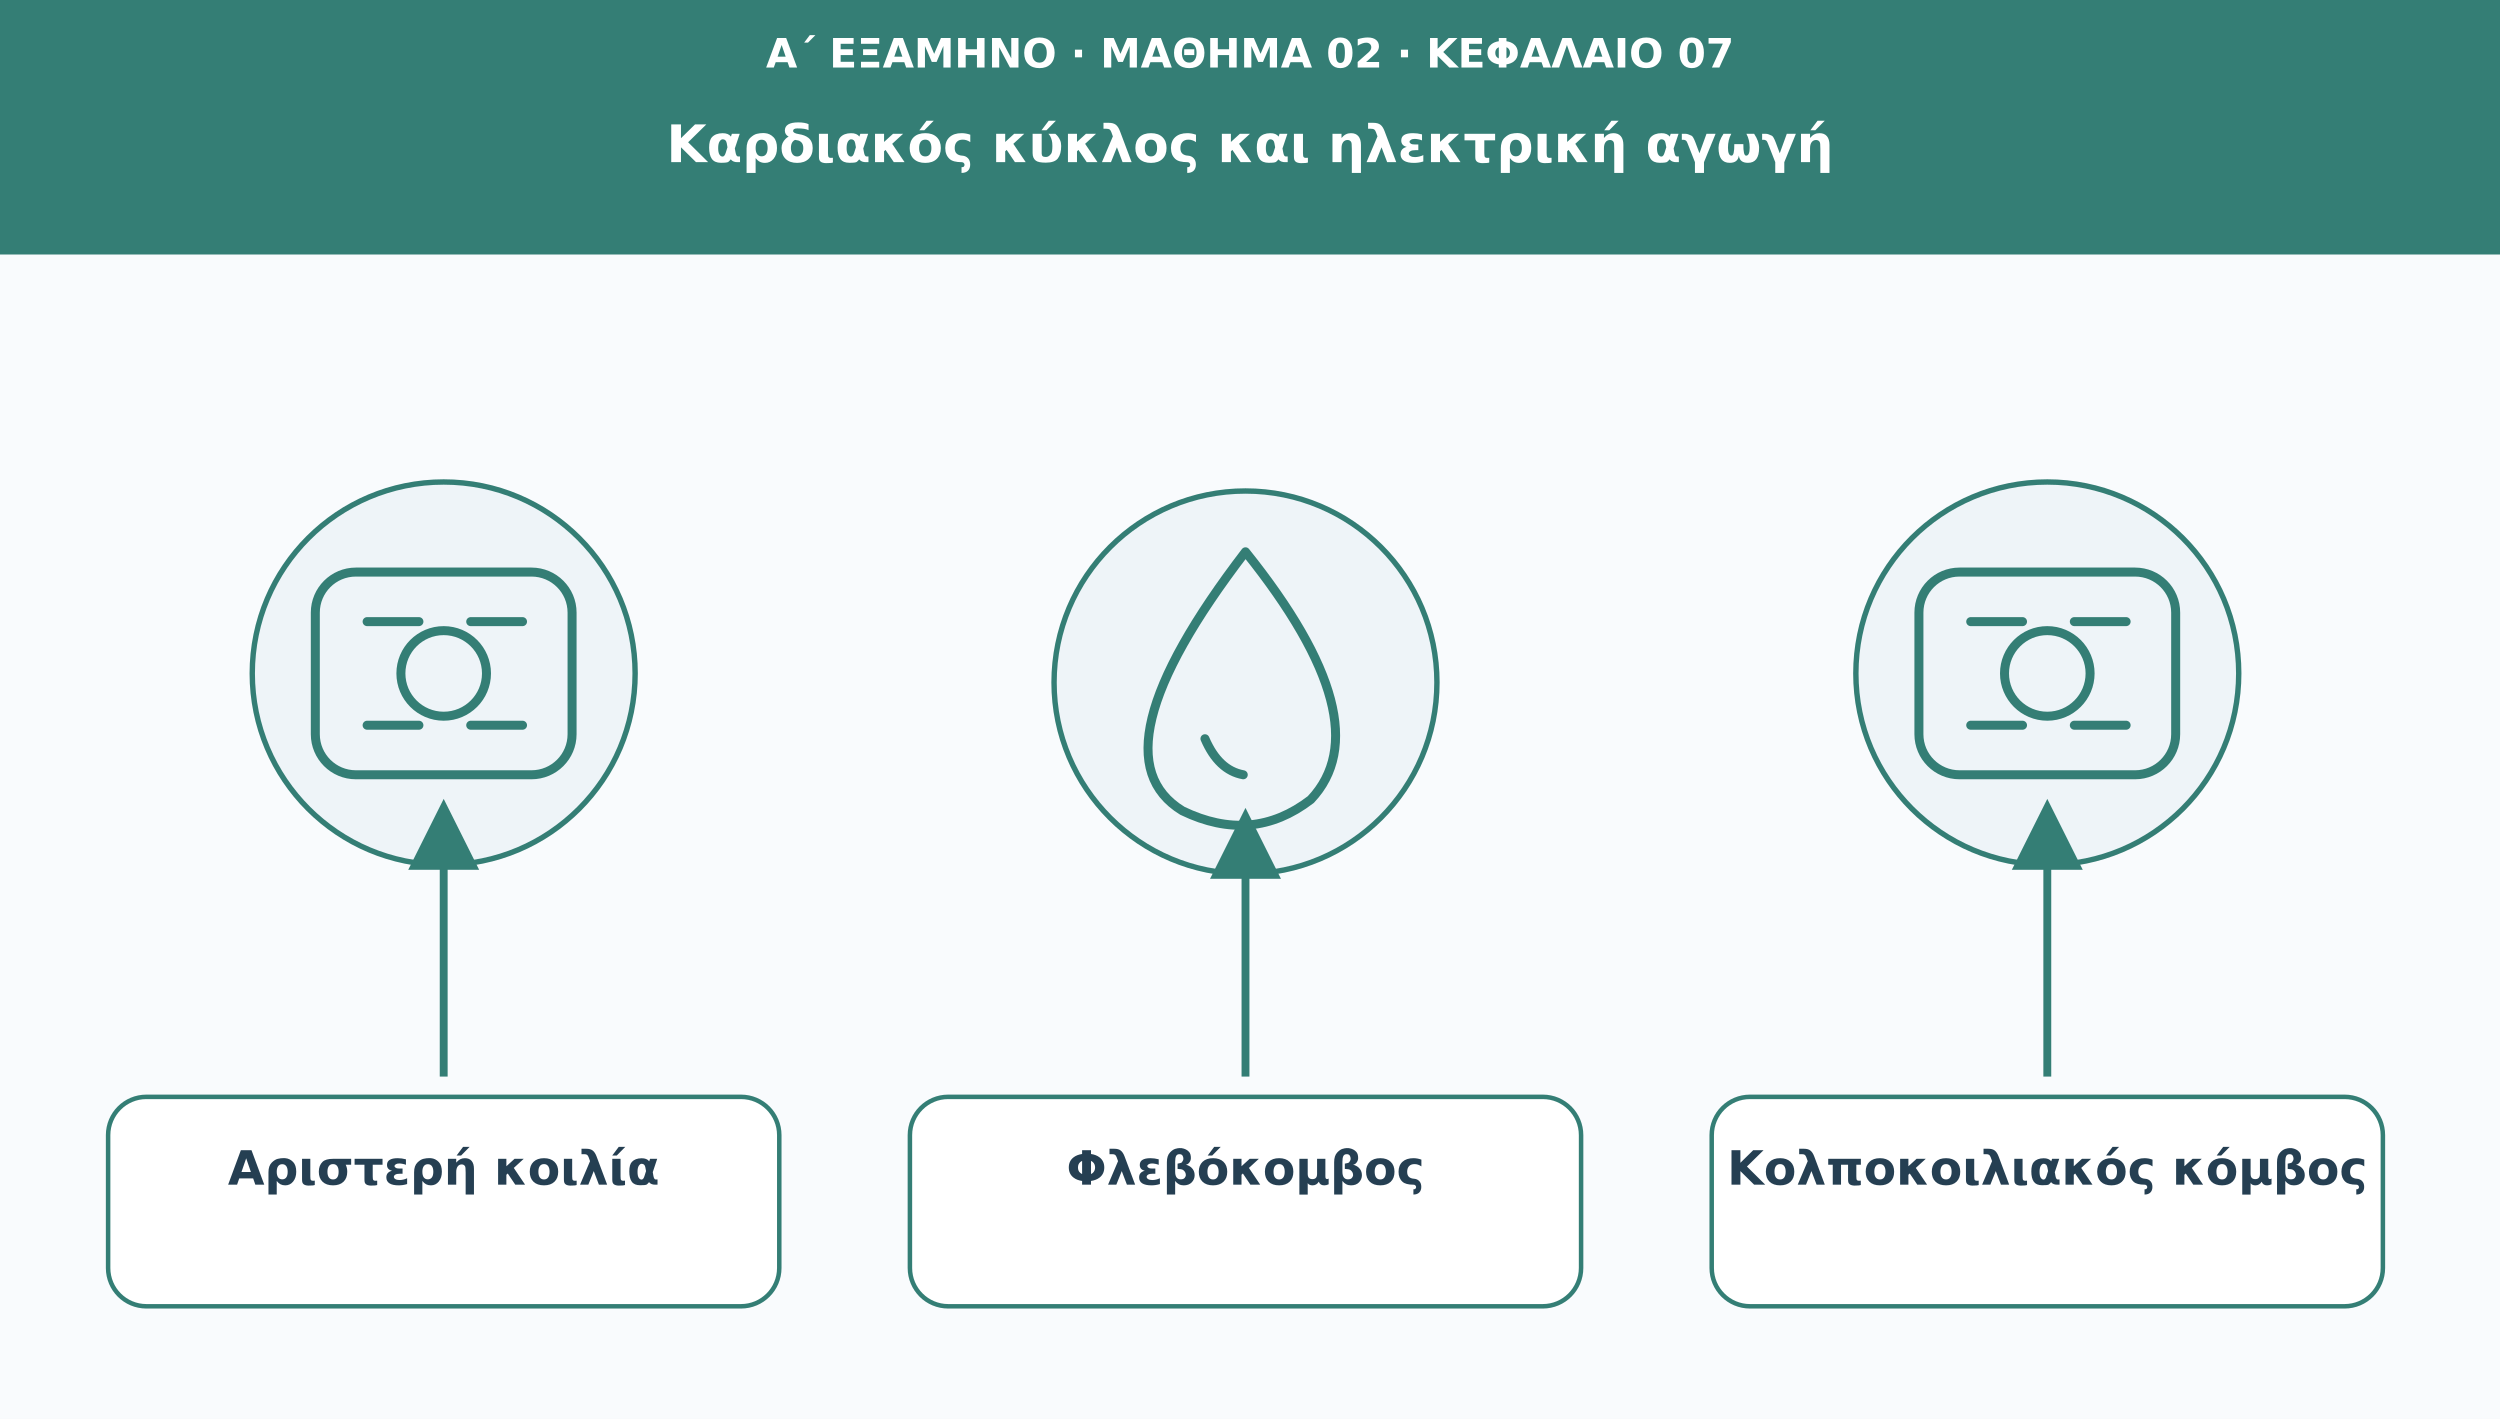
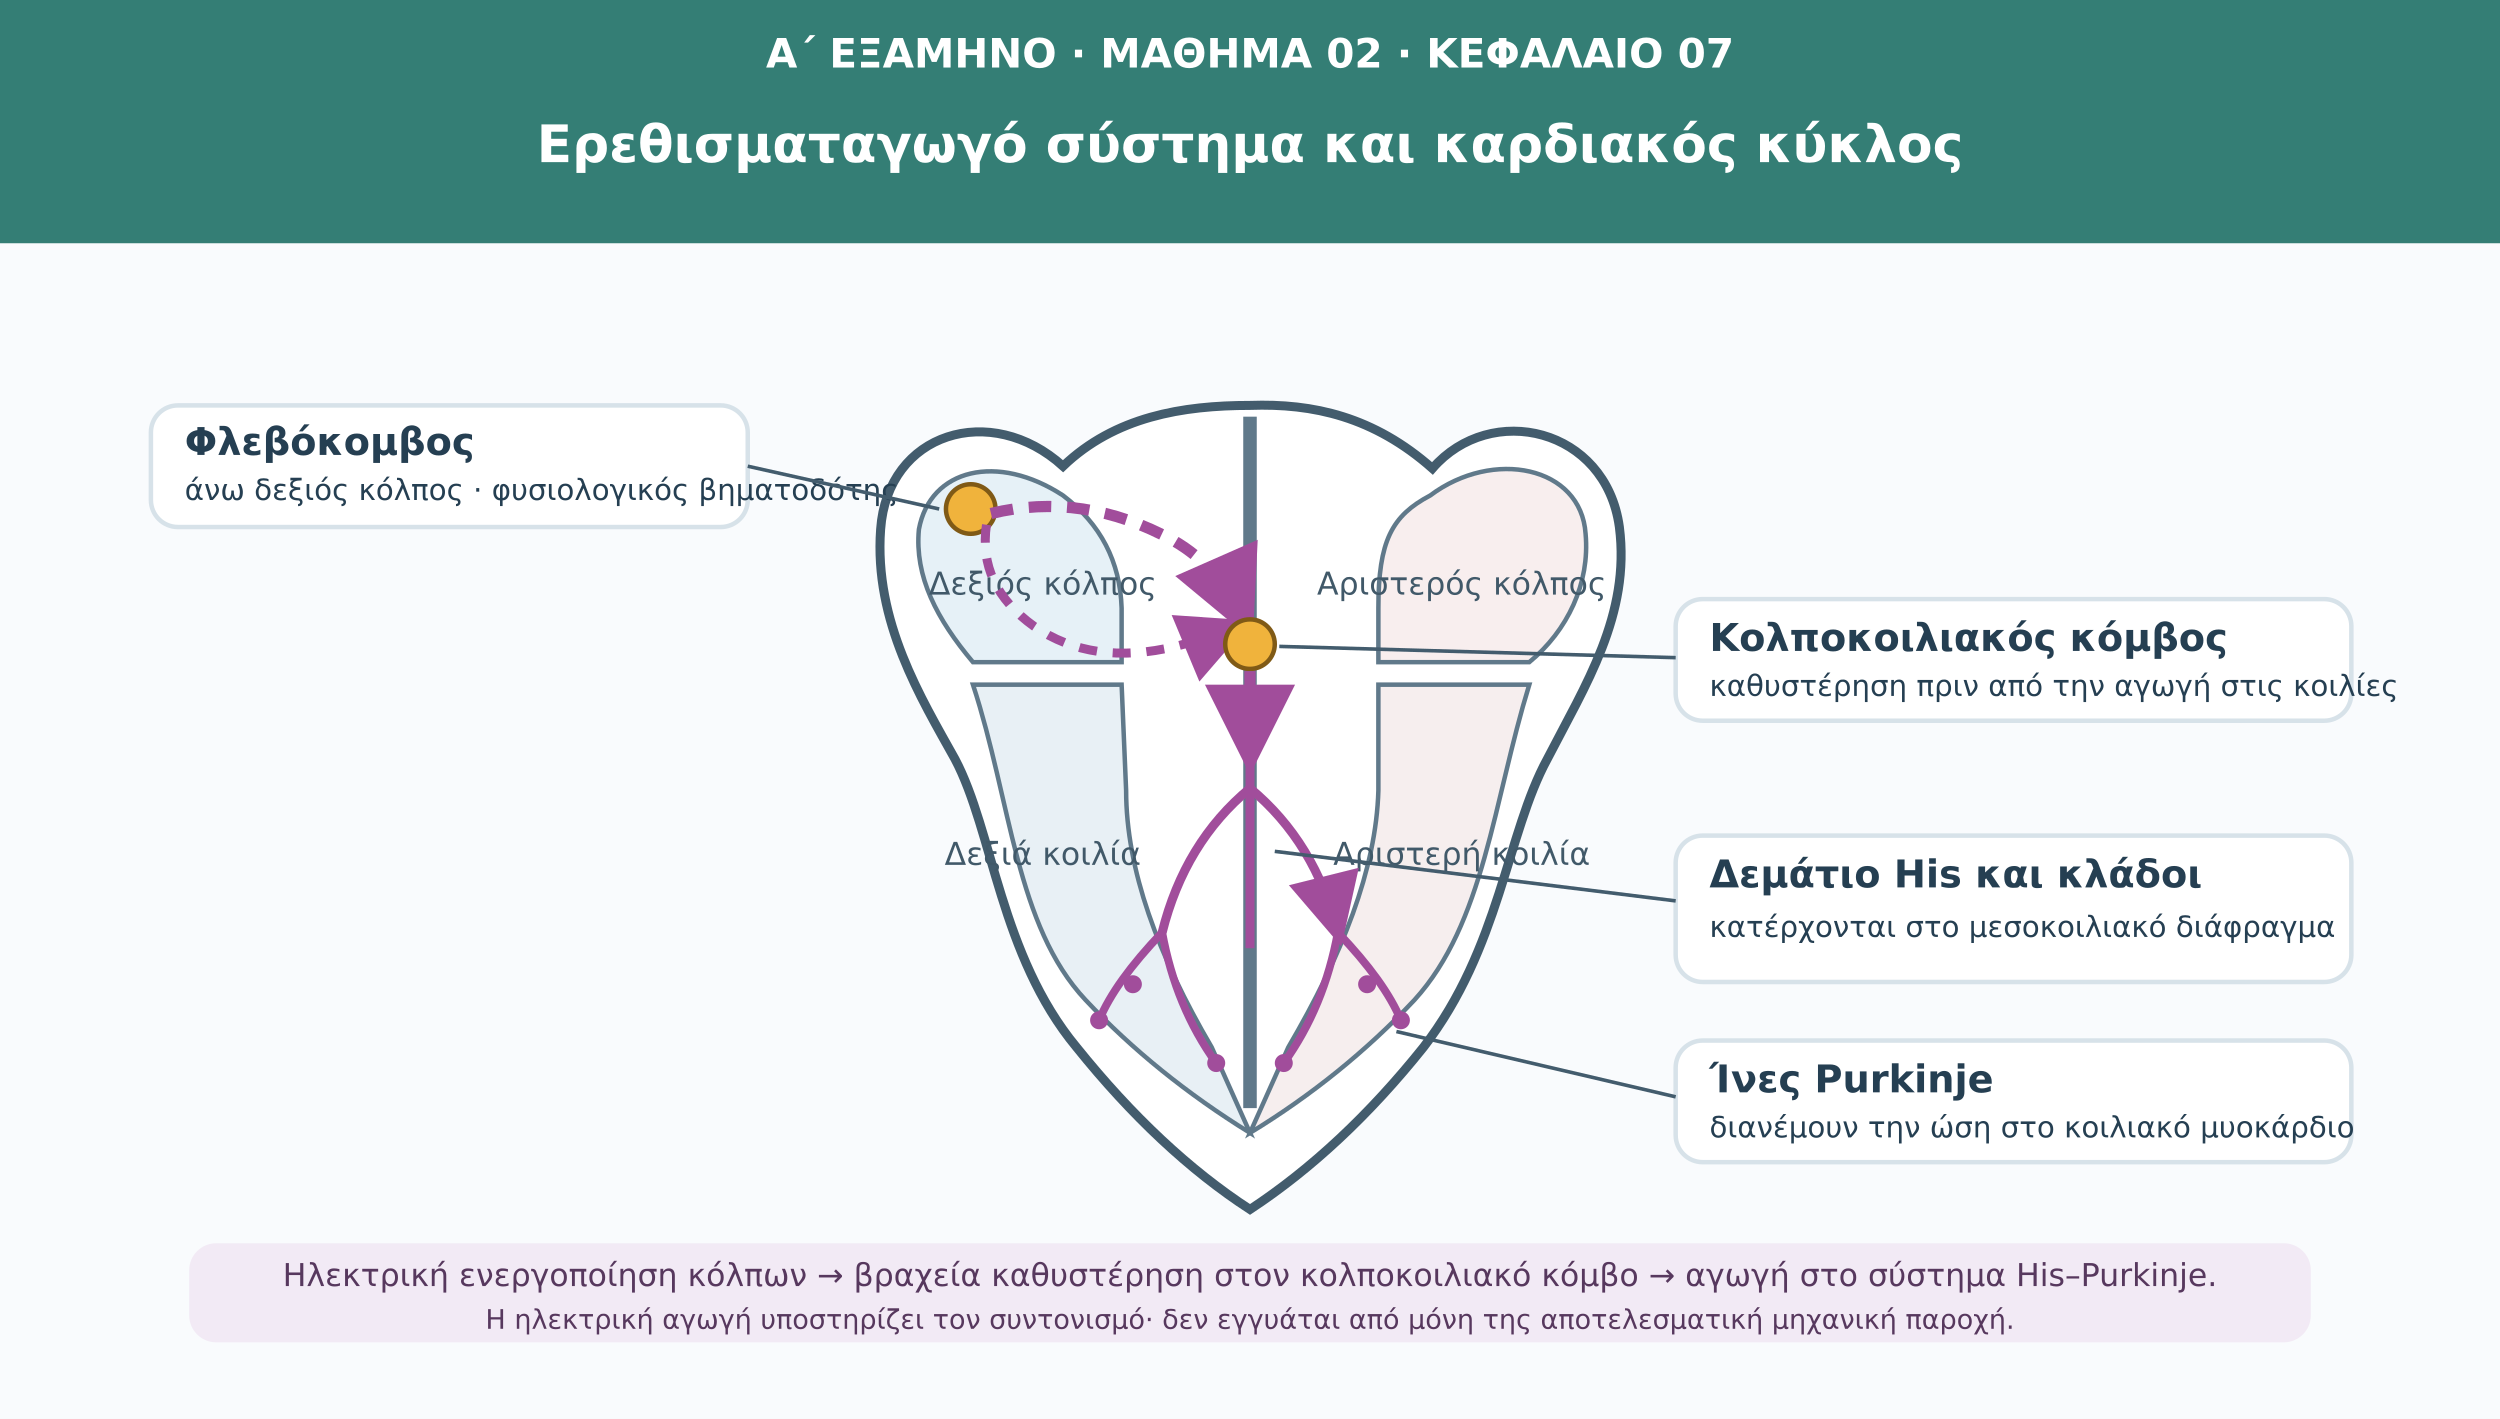
<svg xmlns="http://www.w3.org/2000/svg" viewBox="0 0 1110 630" role="img" aria-labelledby="t d">
  <defs>
-     <marker id="arr" viewBox="0 0 10 10" markerWidth="9" markerHeight="9" refX="8" refY="5" orient="auto">
-       <path d="M0 0L10 5L0 10Z" fill="#347e75" />
+     <marker id="impulse" viewBox="0 0 10 10" markerWidth="8" markerHeight="8" refX="8" refY="5" orient="auto">
+       <path d="M0 0L10 5L0 10Z" fill="#a14d9b" />
    </marker>
  </defs>
  <rect width="1110" height="630" fill="#f9fbfd" />
-   <rect width="1110" height="113" fill="#347e75" />
-   <text x="555" y="30" font-family="DejaVu Sans,Arial,sans-serif" font-size="18" fill="#ffffff" font-weight="690" text-anchor="middle">Α΄ ΕΞΑΜΗΝΟ · ΜΑΘΗΜΑ 02 · ΚΕΦΑΛΑΙΟ 07</text>
-   <text x="555" y="72" font-family="DejaVu Sans,Arial,sans-serif" font-size="23" fill="#ffffff" font-weight="720" text-anchor="middle">Καρδιακός κύκλος και ηλεκτρική αγωγή</text>
-   <circle cx="197" cy="299" r="85" fill="#eef4f8" stroke="#347e75" stroke-width="2.4" />
-   <g transform="translate(197 299)" fill="none" stroke="#347e75" stroke-width="4" stroke-linecap="round" stroke-linejoin="round">
-     <rect x="-57" y="-45" width="114" height="90" rx="18" />
-     <circle r="19" />
-     <path d="M-34-23h23m23 0h23m-69 46h23m23 0h23" />
+   <rect width="1110" height="108" fill="#347e75" />
+   <text x="555" y="30" font-family="DejaVu Sans,Arial,sans-serif" font-size="18" fill="#fff" font-weight="690" text-anchor="middle">Α΄ ΕΞΑΜΗΝΟ · ΜΑΘΗΜΑ 02 · ΚΕΦΑΛΑΙΟ 07</text>
+   <text x="555" y="72" font-family="DejaVu Sans,Arial,sans-serif" font-size="23" fill="#fff" font-weight="720" text-anchor="middle">Ερεθισματαγωγό σύστημα και καρδιακός κύκλος</text>
+   <path d="M472 207C440 178 394 192 391 235C388 276 409 310 424 337C441 369 444 424 478 465Q515 511 555 537Q596 510 632 465C666 421 669 370 687 337C704 304 724 273 719 234C713 190 662 178 636 208C610 185 583 179 555 180C525 180 495 185 472 207Z" fill="#fff" stroke="#435c6d" stroke-width="4" />
+   <path d="M408 235C413 208 443 201 472 220Q497 239 498 270L498 294H432C416 275 406 256 408 235Z" fill="#e6f1f7" stroke="#60798a" stroke-width="2" />
+   <path d="M635 220C663 199 702 207 704 237C706 259 696 280 679 294H612V270C612 240 618 229 635 220Z" fill="#f8eeee" stroke="#60798a" stroke-width="2" />
+   <path d="M432 304H498L500 351C500 386 514 424 538 465L555 503Q513 477 482 444C451 411 449 356 432 304Z" fill="#e8f0f5" stroke="#60798a" stroke-width="2" />
+   <path d="M612 304H679C663 356 659 410 628 444Q596 478 555 503L572 465C596 424 611 386 612 351Z" fill="#f6eeee" stroke="#60798a" stroke-width="2" />
+   <path d="M555 185V492" stroke="#60798a" stroke-width="6" />
+   <g font-family="DejaVu Sans,Arial,sans-serif" font-size="14" fill="#415969" text-anchor="middle">
+     <text x="463" y="264">Δεξιός κόλπος</text>
+     <text x="649" y="264">Αριστερός κόλπος</text>
+     <text x="463" y="384">Δεξιά κοιλία</text>
+     <text x="649" y="384">Αριστερή κοιλία</text>
  </g>
-   <path d="M197 478L197 361" stroke="#347e75" stroke-width="3.5" marker-end="url(#arr)" />
-   <rect x="48" y="487" width="298" height="93" rx="17" fill="#ffffff" stroke="#347e75" stroke-width="2" />
-   <text x="197" y="526" font-family="DejaVu Sans,Arial,sans-serif" font-size="21" fill="#253f52" font-weight="700" text-anchor="middle">Αριστερή κοιλία</text>
-   <circle cx="553" cy="303" r="85" fill="#eef4f8" stroke="#347e75" stroke-width="2.4" />
-   <g transform="translate(553 303)" fill="none" stroke="#347e75" stroke-width="4" stroke-linecap="round" stroke-linejoin="round">
-     <path d="M0-58q-69 90-28 115q31 15 57-5q32-34-29-110Z" />
-     <path d="M-18 25q6 14 17 16" />
+   <circle cx="431" cy="226" r="11" fill="#f0b33c" stroke="#805a16" stroke-width="2" />
+   <path d="M440 228Q481 218 521 240Q542 252 553 277" fill="none" stroke="#a14d9b" stroke-width="5" stroke-dasharray="10 7" marker-end="url(#impulse)" />
+   <path d="M438 233Q434 260 459 278Q485 296 522 287Q538 283 550 278" fill="none" stroke="#a14d9b" stroke-width="4" stroke-dasharray="8 7" marker-end="url(#impulse)" />
+   <circle cx="555" cy="286" r="11" fill="#f0b33c" stroke="#805a16" stroke-width="2" />
+   <path d="M555 298V336" fill="none" stroke="#a14d9b" stroke-width="5" marker-end="url(#impulse)" />
+   <path d="M555 335V421" fill="none" stroke="#a14d9b" stroke-width="4" />
+   <path d="M555 350Q526 374 516 414M555 350Q584 374 594 414" fill="none" stroke="#a14d9b" stroke-width="4" marker-end="url(#impulse)" />
+   <path d="M516 414Q495 436 488 453M516 414Q522 447 540 472M594 414Q615 436 622 453M594 414Q588 447 570 472" fill="none" stroke="#a14d9b" stroke-width="3.5" stroke-linecap="round" />
+   <g fill="#a14d9b">
+     <circle cx="488" cy="453" r="4" />
+     <circle cx="540" cy="472" r="4" />
+     <circle cx="622" cy="453" r="4" />
+     <circle cx="570" cy="472" r="4" />
+     <circle cx="503" cy="437" r="4" />
+     <circle cx="607" cy="437" r="4" />
  </g>
-   <path d="M553 478L553 365" stroke="#347e75" stroke-width="3.5" marker-end="url(#arr)" />
-   <rect x="404" y="487" width="298" height="93" rx="17" fill="#ffffff" stroke="#347e75" stroke-width="2" />
-   <text x="553" y="526" font-family="DejaVu Sans,Arial,sans-serif" font-size="21" fill="#253f52" font-weight="700" text-anchor="middle">Φλεβόκομβος</text>
-   <circle cx="909" cy="299" r="85" fill="#eef4f8" stroke="#347e75" stroke-width="2.4" />
-   <g transform="translate(909 299)" fill="none" stroke="#347e75" stroke-width="4" stroke-linecap="round" stroke-linejoin="round">
-     <rect x="-57" y="-45" width="114" height="90" rx="18" />
-     <circle r="19" />
-     <path d="M-34-23h23m23 0h23m-69 46h23m23 0h23" />
+   <g font-family="DejaVu Sans,Arial,sans-serif" fill="#253f52">
+     <rect x="67" y="180" width="265" height="54" rx="12" fill="#fff" stroke="#d7e2e9" stroke-width="2" />
+     <text x="82" y="202" font-size="17" font-weight="700">Φλεβόκομβος</text>
+     <text x="82" y="222" font-size="13">άνω δεξιός κόλπος · φυσιολογικός βηματοδότης</text>
+     <path d="M332 207L417 226" fill="none" stroke="#435c6d" stroke-width="1.6" />
+     <rect x="744" y="266" width="300" height="54" rx="12" fill="#fff" stroke="#d7e2e9" stroke-width="2" />
+     <text x="759" y="289" font-size="17" font-weight="700">Κολποκοιλιακός κόμβος</text>
+     <text x="759" y="309" font-size="13">καθυστέρηση πριν από την αγωγή στις κοιλίες</text>
+     <path d="M744 292L568 287" fill="none" stroke="#435c6d" stroke-width="1.6" />
+     <rect x="744" y="371" width="300" height="65" rx="12" fill="#fff" stroke="#d7e2e9" stroke-width="2" />
+     <text x="759" y="394" font-size="17" font-weight="700">Δεμάτιο His και κλάδοι</text>
+     <text x="759" y="416" font-size="13">κατέρχονται στο μεσοκοιλιακό διάφραγμα</text>
+     <path d="M744 400L566 378" fill="none" stroke="#435c6d" stroke-width="1.6" />
+     <rect x="744" y="462" width="300" height="54" rx="12" fill="#fff" stroke="#d7e2e9" stroke-width="2" />
+     <text x="759" y="485" font-size="17" font-weight="700">Ίνες Purkinje</text>
+     <text x="759" y="505" font-size="13">διανέμουν την ώση στο κοιλιακό μυοκάρδιο</text>
+     <path d="M744 487L620 458" fill="none" stroke="#435c6d" stroke-width="1.6" />
  </g>
-   <path d="M909 478L909 361" stroke="#347e75" stroke-width="3.5" marker-end="url(#arr)" />
-   <rect x="760" y="487" width="298" height="93" rx="17" fill="#ffffff" stroke="#347e75" stroke-width="2" />
-   <text x="909" y="526" font-family="DejaVu Sans,Arial,sans-serif" font-size="21" fill="#253f52" font-weight="700" text-anchor="middle">Κολποκοιλιακός κόμβος</text>
+   <rect x="84" y="552" width="942" height="44" rx="12" fill="#f2eaf5" />
+   <text x="555" y="571" font-family="DejaVu Sans,Arial,sans-serif" font-size="14" fill="#57385e" text-anchor="middle">Ηλεκτρική ενεργοποίηση κόλπων → βραχεία καθυστέρηση στον κολποκοιλιακό κόμβο → αγωγή στο σύστημα His–Purkinje.</text>
+   <text x="555" y="590" font-family="DejaVu Sans,Arial,sans-serif" font-size="12" fill="#57385e" text-anchor="middle">Η ηλεκτρική αγωγή υποστηρίζει τον συντονισμό· δεν εγγυάται από μόνη της αποτελεσματική μηχανική παροχή.</text>
</svg>
